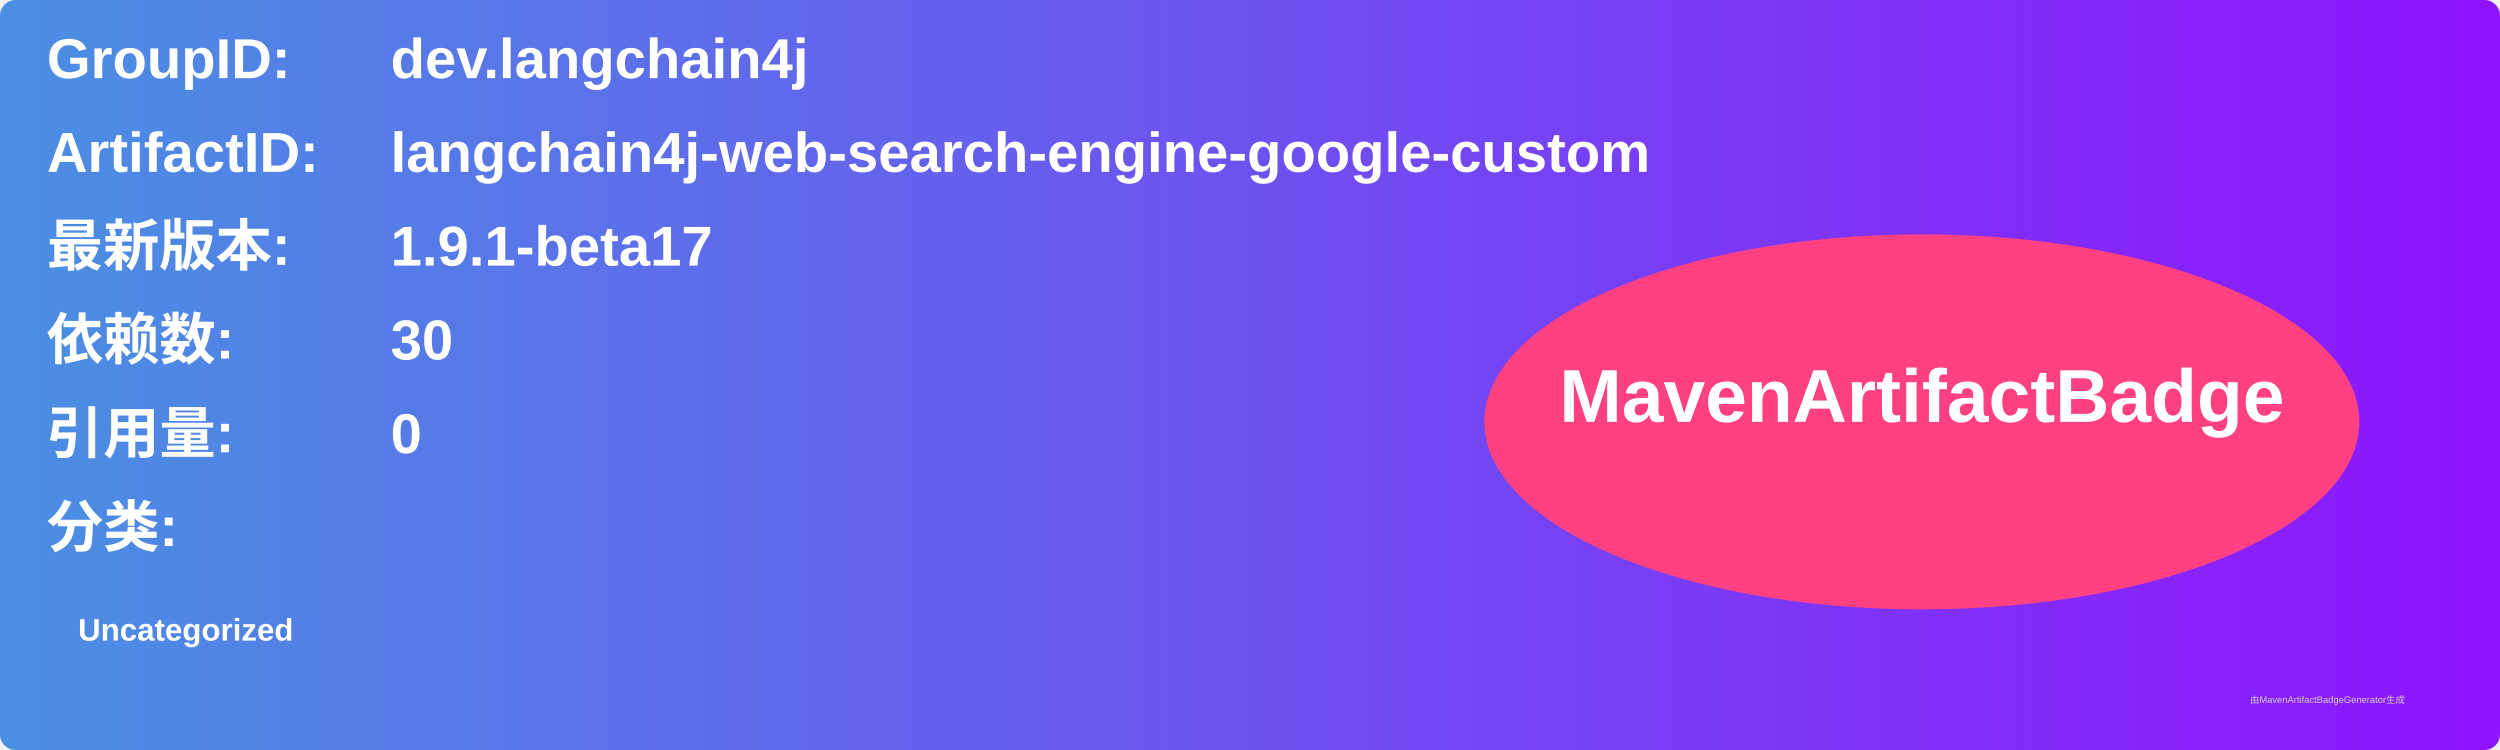
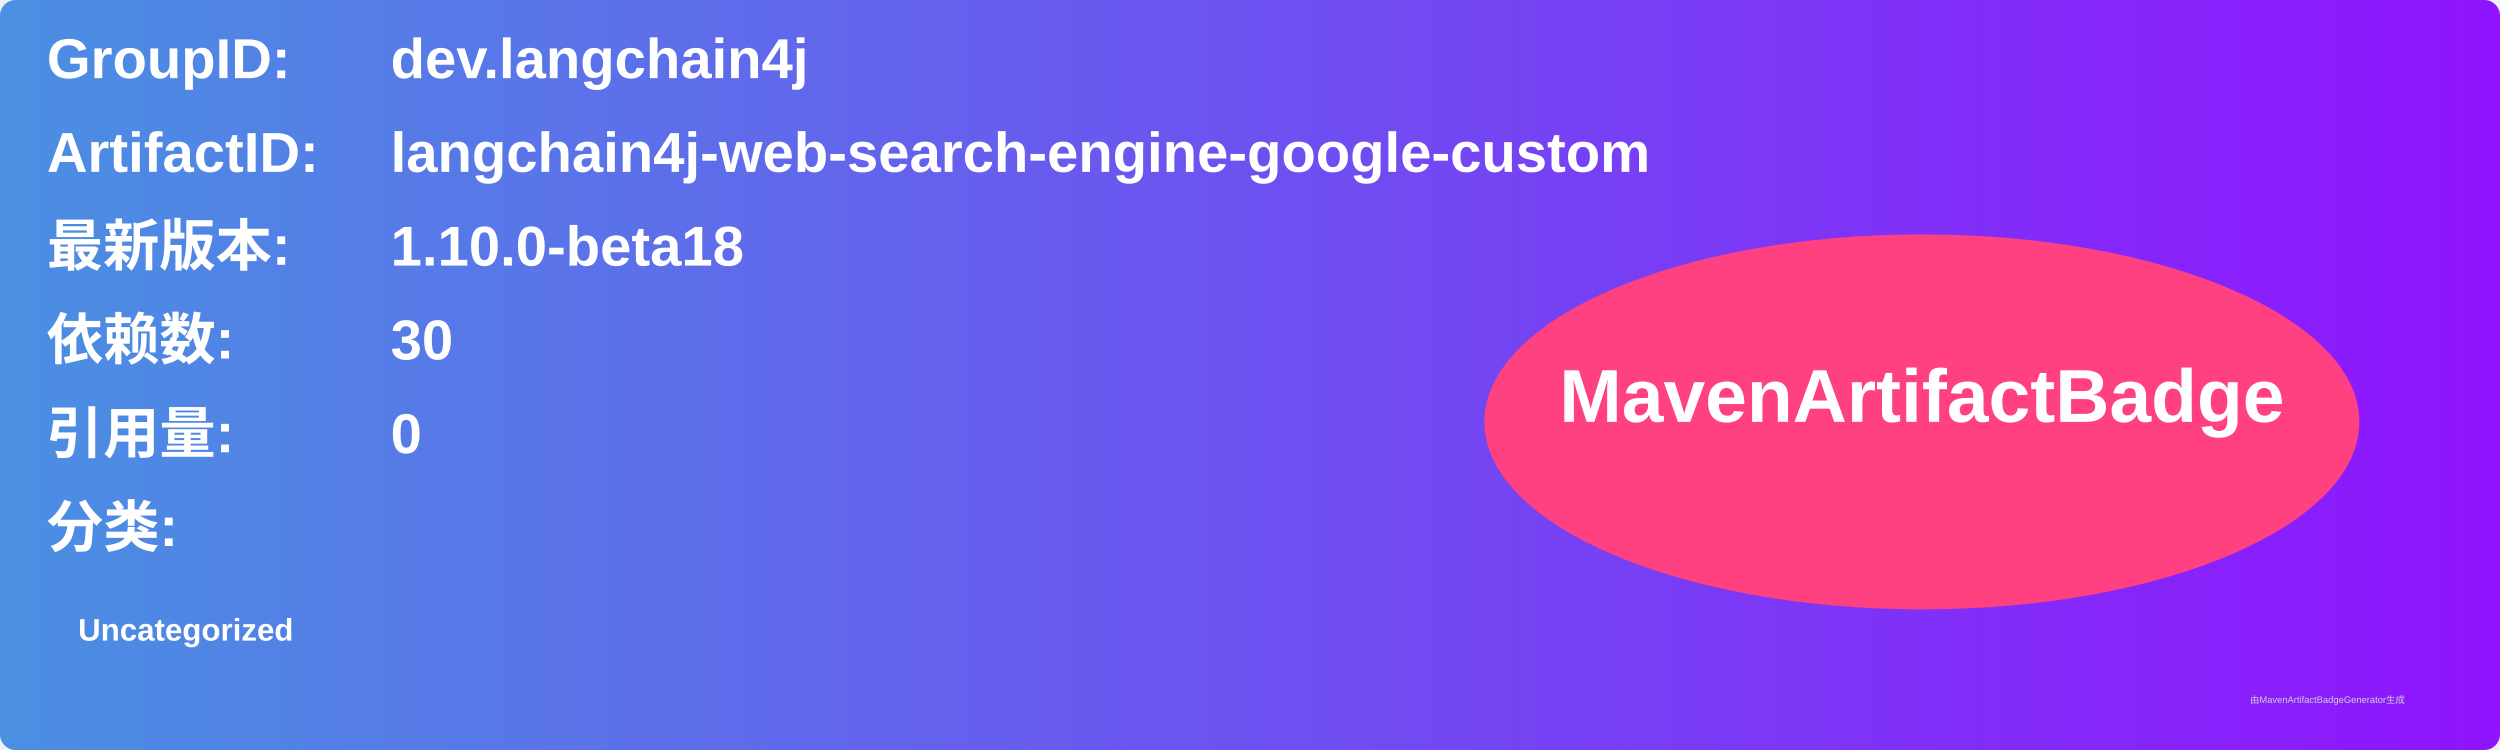
<svg xmlns="http://www.w3.org/2000/svg" width="800" height="240" viewBox="0 0 800 240">
  <linearGradient id="grad" x1="0%" y1="0%" x2="100%" y2="0%">
    <stop offset="0%" stop-color="#4a90e2" />
    <stop offset="100%" stop-color="#9013fe" />
  </linearGradient>
  <rect width="100%" height="100%" rx="5" ry="5" fill="url(#grad)" />
  <g transform="translate(15, 15)">
    <text x="0" y="10" font-family="Arial" font-size="18" fill="white" font-weight="bold" width="260">GroupID:</text>
    <text x="110" y="10" font-family="Arial" font-size="18" fill="white" font-weight="bold" width="460">dev.langchain4j</text>
    <text x="0" y="40" font-family="Arial" font-size="18" fill="white" font-weight="bold" width="260">ArtifactID:</text>
    <text x="110" y="40" font-family="Arial" font-size="18" fill="white" font-weight="bold" width="460">langchain4j-web-search-engine-google-custom</text>
    <text x="0" y="70" font-family="Arial" font-size="18" fill="white" font-weight="bold">最新版本:</text>
    <text x="110" y="70" font-family="Arial" font-size="18" fill="white" font-weight="bold">
-       <tspan font-weight="bold">1.9.1-beta17</tspan>
+       <tspan font-weight="bold">1.10.0-beta18</tspan>
    </text>
    <text x="0" y="100" font-family="Arial" font-size="18" fill="white" font-weight="bold">依赖数: </text>
    <text x="110" y="100" font-family="Arial" font-size="18" fill="white">
      <tspan font-weight="bold">30</tspan>
    </text>
    <text x="0" y="130" font-family="Arial" font-size="18" fill="white" font-weight="bold">引用量: </text>
    <text x="110" y="130" font-family="Arial" font-size="18" fill="white">
      <tspan font-weight="bold">0</tspan>
    </text>
    <text x="0" y="160" font-family="Arial" font-size="18" fill="white" font-weight="bold">分类:</text>
    <text x="10" y="190" font-family="Arial" font-size="10" fill="white">
      <tspan font-weight="bold">Uncategorized</tspan>
    </text>
    <ellipse cx="600" cy="120" rx="140" ry="60" fill="#ff4081" />
    <text x="600" y="120" text-anchor="middle" font-family="Arial" font-size="24" fill="white" font-weight="bold">MavenArtifactBadge</text>
  </g>
  <text x="720" y="225" font-family="Arial" font-size="3" fill="#d0d0d0">由MavenArtifactBadgeGenerator生成</text>
</svg>
